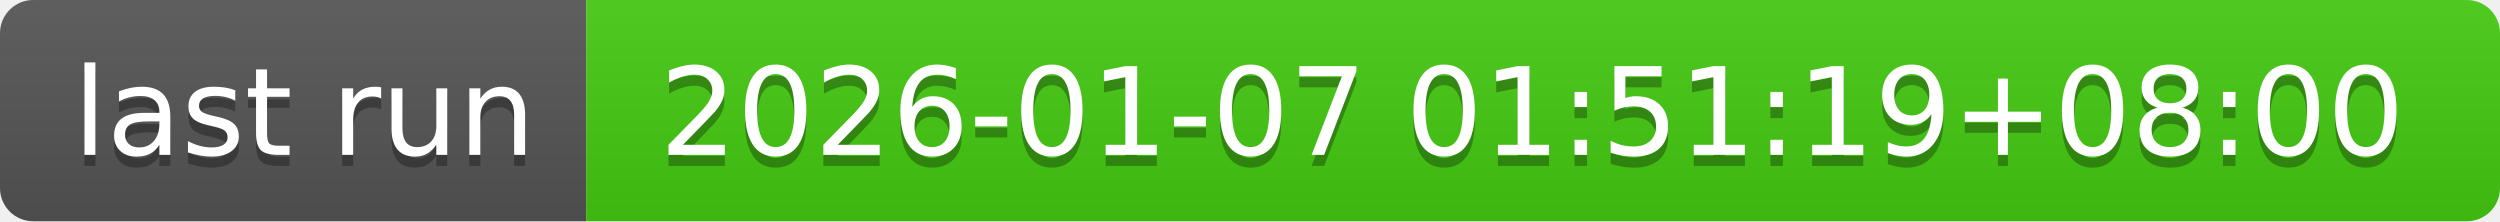
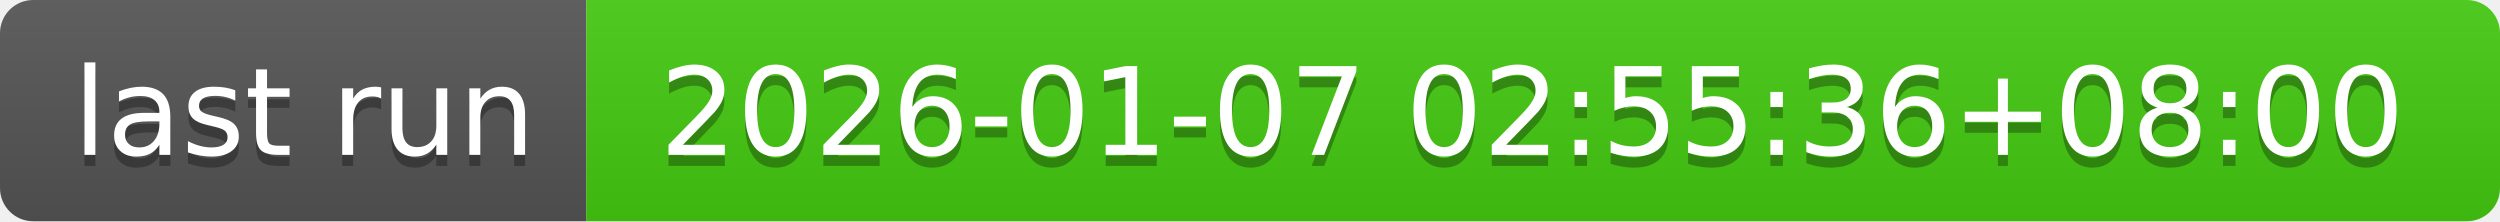
- <svg xmlns="http://www.w3.org/2000/svg" width="226" height="20" role="img" aria-label="last run: 2026-01-07 01:51:19+08:00">
+ <svg xmlns="http://www.w3.org/2000/svg" width="226" height="20" role="img" aria-label="last run: 2026-01-07 02:55:36+08:00">
  <linearGradient id="s" x2="0" y2="100%">
    <stop offset="0" stop-color="#bbb" stop-opacity=".1" />
    <stop offset="1" stop-opacity=".1" />
  </linearGradient>
  <clipPath id="r">
    <rect width="226" height="20" rx="3" fill="#fff" />
  </clipPath>
  <g clip-path="url(#r)">
    <rect width="53" height="20" fill="#555" />
    <rect x="53" width="173" height="20" fill="#4c1" />
    <rect width="226" height="20" fill="url(#s)" />
  </g>
  <g fill="#fff" text-anchor="middle" font-family="Verdana,Geneva,DejaVu Sans,sans-serif" text-rendering="geometricPrecision" font-size="110">
    <text aria-hidden="true" x="275" y="150" fill="#010101" fill-opacity=".3" transform="scale(.1)" textLength="430">last run</text>
    <text x="275" y="140" transform="scale(.1)" fill="#fff" textLength="430">last run</text>
-     <text aria-hidden="true" x="1385" y="150" fill="#010101" fill-opacity=".3" transform="scale(.1)" textLength="1630">2026-01-07 01:51:19+08:00</text>
-     <text x="1385" y="140" transform="scale(.1)" fill="#fff" textLength="1630">2026-01-07 01:51:19+08:00</text>
+     <text aria-hidden="true" x="1385" y="150" fill="#010101" fill-opacity=".3" transform="scale(.1)" textLength="1630">2026-01-07 02:55:36+08:00</text>
+     <text x="1385" y="140" transform="scale(.1)" fill="#fff" textLength="1630">2026-01-07 02:55:36+08:00</text>
  </g>
</svg>
